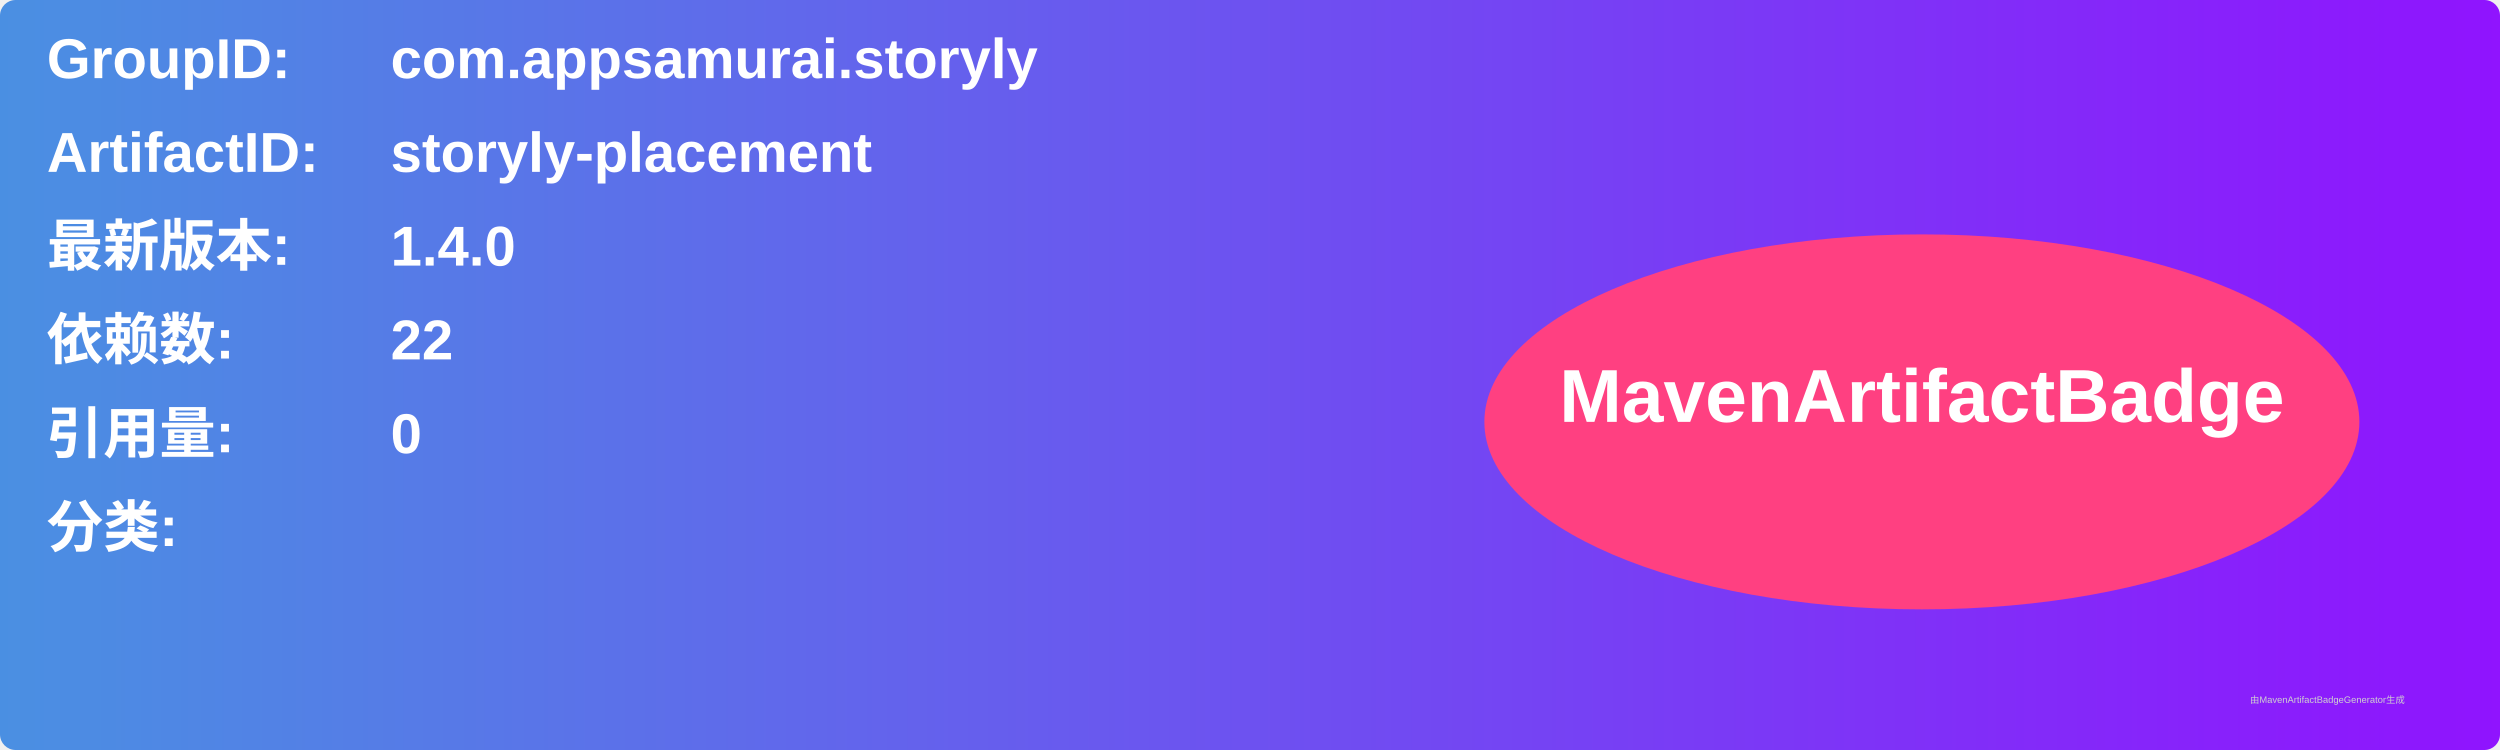
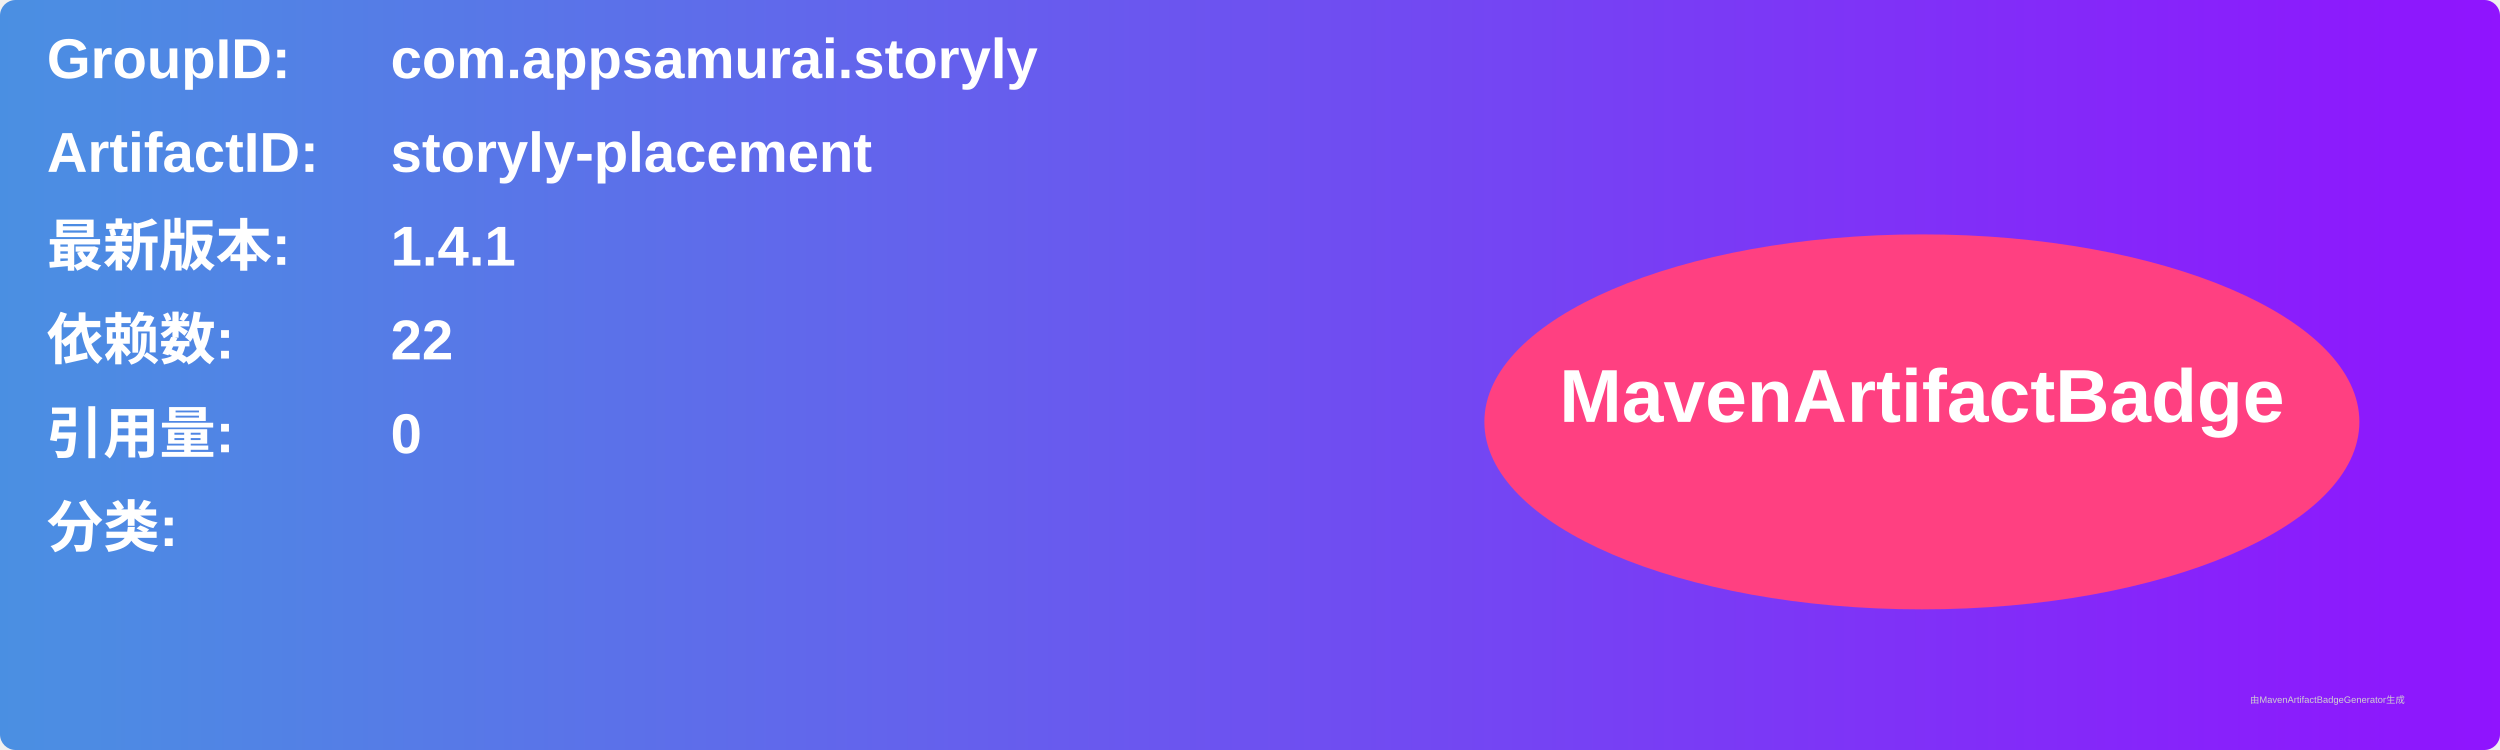
<svg xmlns="http://www.w3.org/2000/svg" width="800" height="240" viewBox="0 0 800 240">
  <linearGradient id="grad" x1="0%" y1="0%" x2="100%" y2="0%">
    <stop offset="0%" stop-color="#4a90e2" />
    <stop offset="100%" stop-color="#9013fe" />
  </linearGradient>
  <rect width="100%" height="100%" rx="5" ry="5" fill="url(#grad)" />
  <g transform="translate(15, 15)">
    <text x="0" y="10" font-family="Arial" font-size="18" fill="white" font-weight="bold" width="260">GroupID:</text>
    <text x="110" y="10" font-family="Arial" font-size="18" fill="white" font-weight="bold" width="460">com.appsamurai.storyly</text>
    <text x="0" y="40" font-family="Arial" font-size="18" fill="white" font-weight="bold" width="260">ArtifactID:</text>
    <text x="110" y="40" font-family="Arial" font-size="18" fill="white" font-weight="bold" width="460">storyly-placement</text>
    <text x="0" y="70" font-family="Arial" font-size="18" fill="white" font-weight="bold">最新版本:</text>
    <text x="110" y="70" font-family="Arial" font-size="18" fill="white" font-weight="bold">
-       <tspan font-weight="bold">1.4.0</tspan>
+       <tspan font-weight="bold">1.4.1</tspan>
    </text>
    <text x="0" y="100" font-family="Arial" font-size="18" fill="white" font-weight="bold">依赖数: </text>
    <text x="110" y="100" font-family="Arial" font-size="18" fill="white">
      <tspan font-weight="bold">22</tspan>
    </text>
    <text x="0" y="130" font-family="Arial" font-size="18" fill="white" font-weight="bold">引用量: </text>
    <text x="110" y="130" font-family="Arial" font-size="18" fill="white">
      <tspan font-weight="bold">0</tspan>
    </text>
    <text x="0" y="160" font-family="Arial" font-size="18" fill="white" font-weight="bold">分类:</text>
    <text x="10" y="190" font-family="Arial" font-size="10" fill="white">
      <tspan font-weight="bold" />
    </text>
    <ellipse cx="600" cy="120" rx="140" ry="60" fill="#ff4081" />
    <text x="600" y="120" text-anchor="middle" font-family="Arial" font-size="24" fill="white" font-weight="bold">MavenArtifactBadge</text>
  </g>
  <text x="720" y="225" font-family="Arial" font-size="3" fill="#d0d0d0">由MavenArtifactBadgeGenerator生成</text>
</svg>
